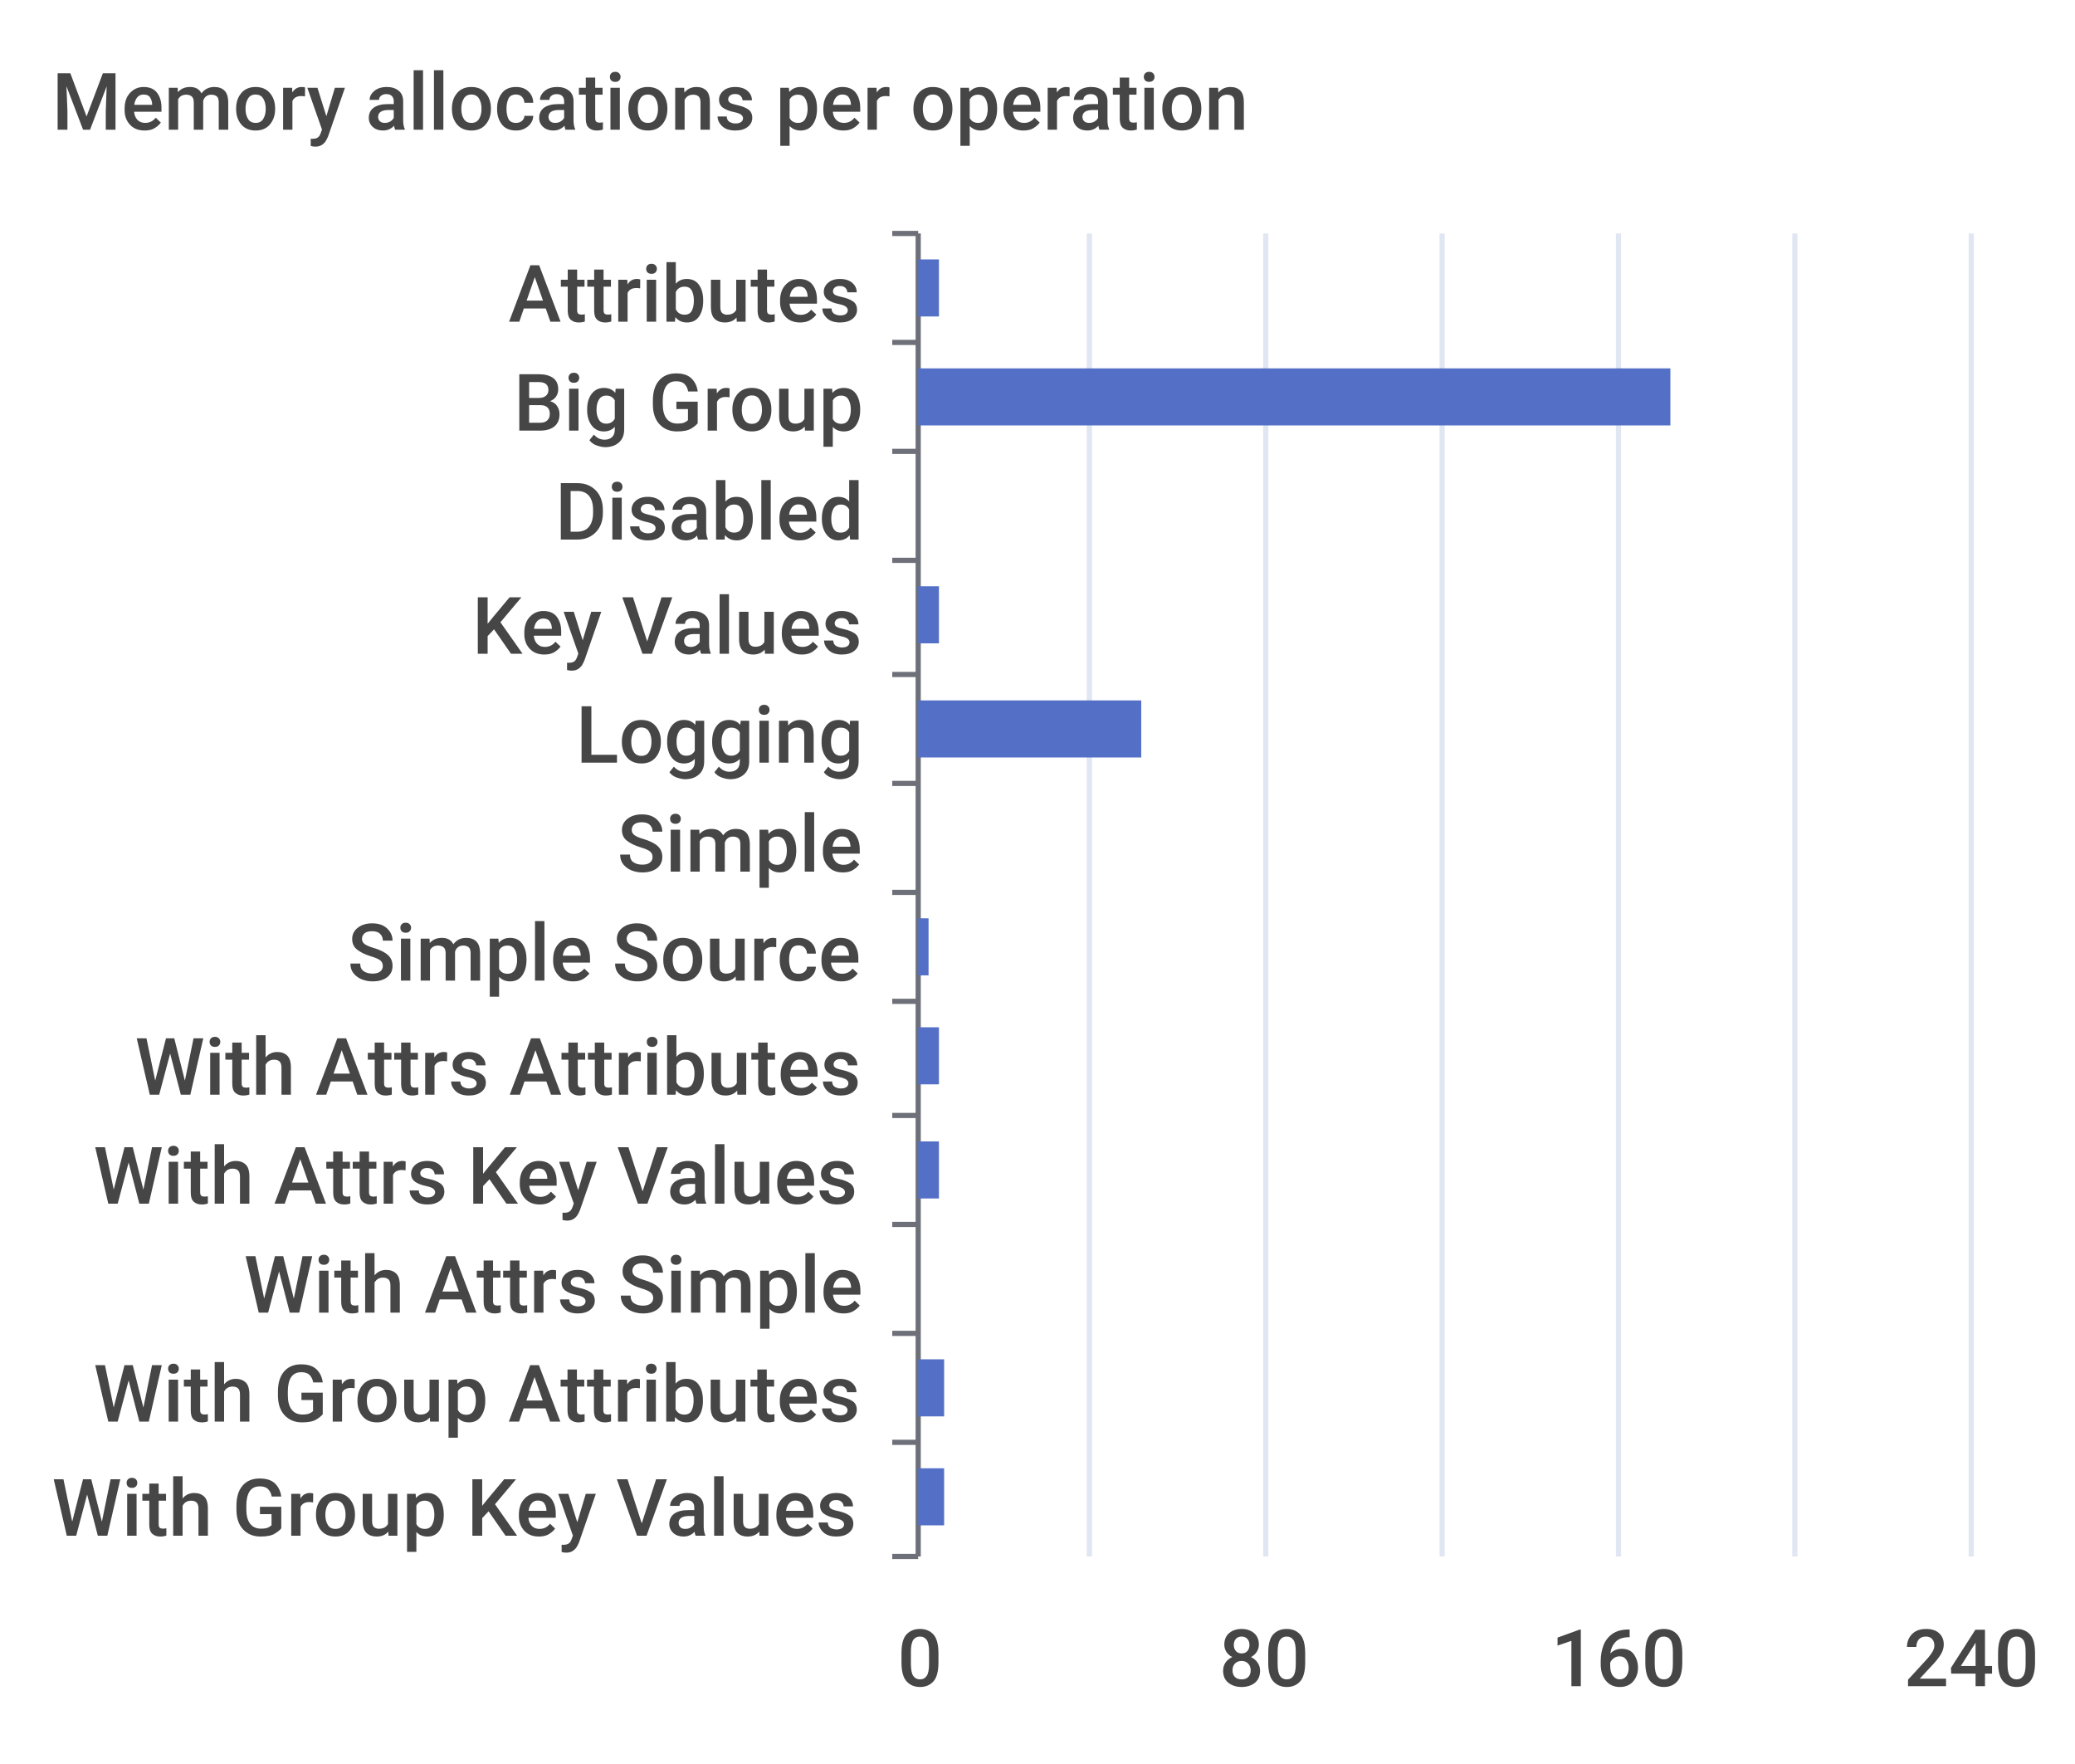
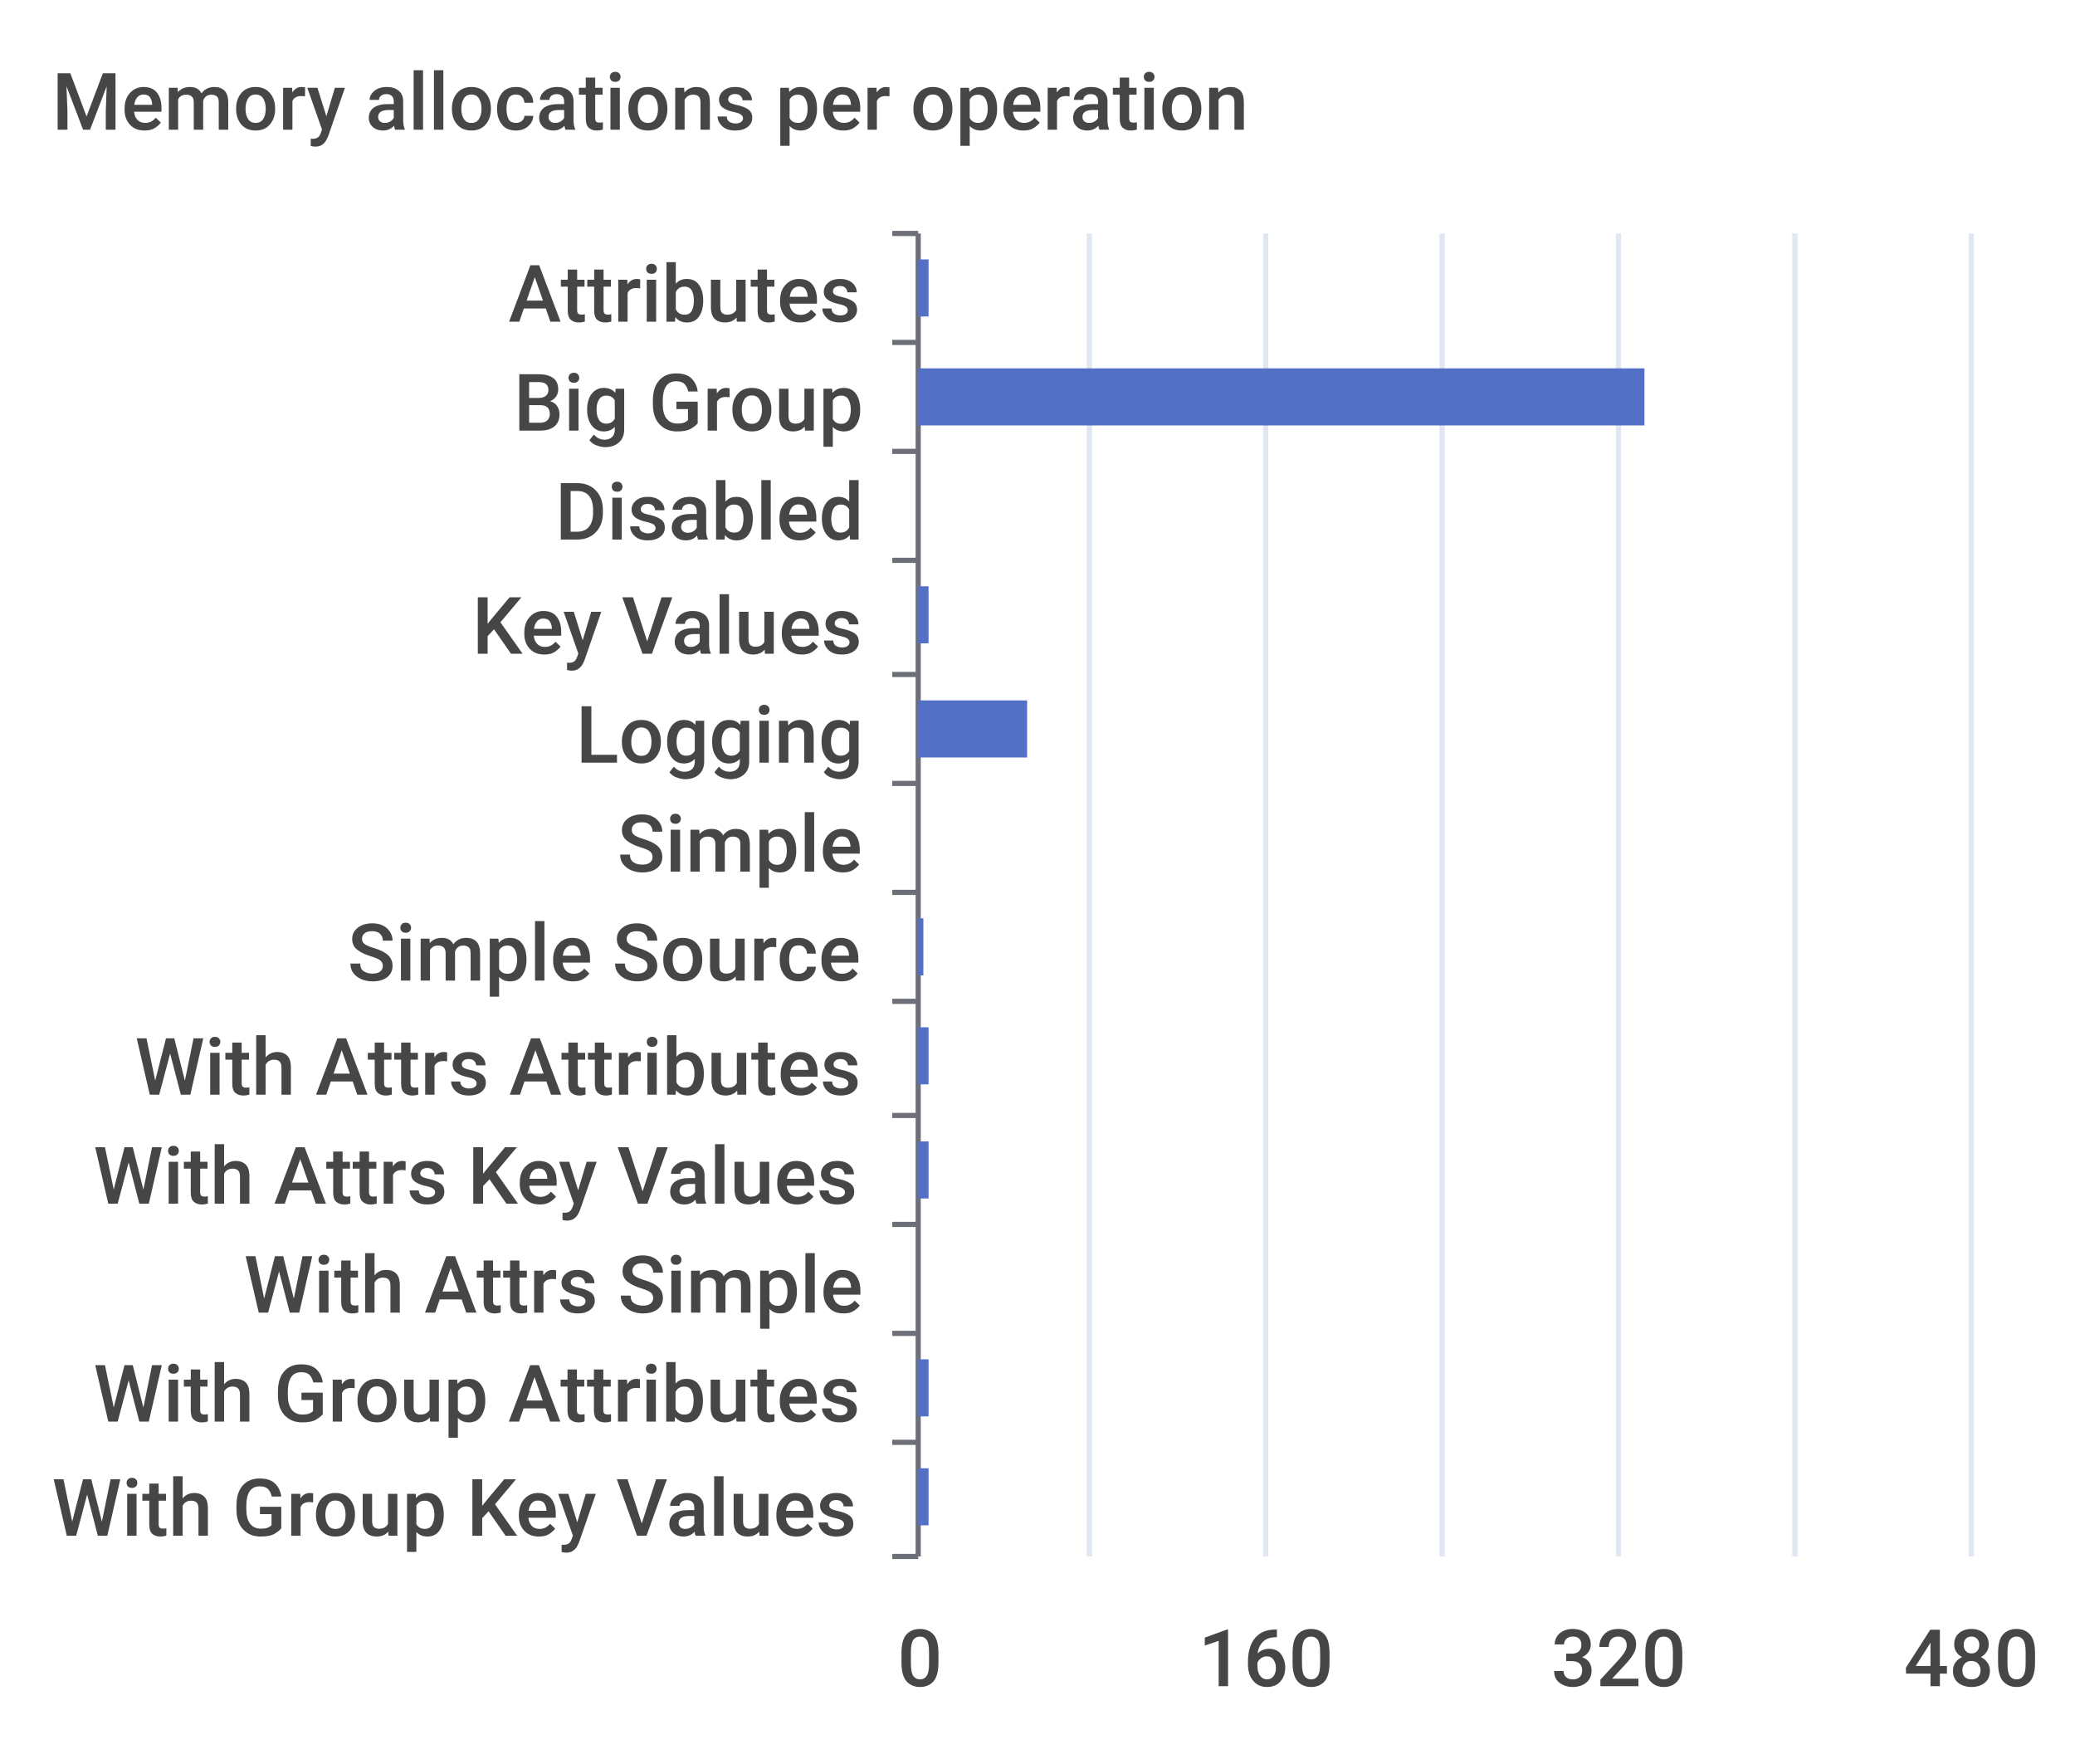
<svg xmlns="http://www.w3.org/2000/svg" width="400" height="340">\n<path d="M 0 0 L 400 0 L 400 340 L 0 340 L 0 0" style="stroke-width:0;stroke:none;fill:rgba(255,255,255,1.0)" />
  <text x="10" y="25" style="stroke-width:0;stroke:none;fill:rgba(70,70,70,1.0);font-size:15.3px;font-family:'Roboto Medium',sans-serif">Memory allocations per operation</text>
  <path d="M 172 45 L 177 45" style="stroke-width:1;stroke:rgba(110,112,121,1.0);fill:none" />
  <path d="M 172 66 L 177 66" style="stroke-width:1;stroke:rgba(110,112,121,1.0);fill:none" />
  <path d="M 172 87 L 177 87" style="stroke-width:1;stroke:rgba(110,112,121,1.0);fill:none" />
  <path d="M 172 108 L 177 108" style="stroke-width:1;stroke:rgba(110,112,121,1.0);fill:none" />
  <path d="M 172 130 L 177 130" style="stroke-width:1;stroke:rgba(110,112,121,1.0);fill:none" />
  <path d="M 172 151 L 177 151" style="stroke-width:1;stroke:rgba(110,112,121,1.0);fill:none" />
  <path d="M 172 172 L 177 172" style="stroke-width:1;stroke:rgba(110,112,121,1.0);fill:none" />
  <path d="M 172 193 L 177 193" style="stroke-width:1;stroke:rgba(110,112,121,1.0);fill:none" />
  <path d="M 172 215 L 177 215" style="stroke-width:1;stroke:rgba(110,112,121,1.0);fill:none" />
  <path d="M 172 236 L 177 236" style="stroke-width:1;stroke:rgba(110,112,121,1.0);fill:none" />
  <path d="M 172 257 L 177 257" style="stroke-width:1;stroke:rgba(110,112,121,1.0);fill:none" />
  <path d="M 172 278 L 177 278" style="stroke-width:1;stroke:rgba(110,112,121,1.0);fill:none" />
  <path d="M 172 300 L 177 300" style="stroke-width:1;stroke:rgba(110,112,121,1.0);fill:none" />
  <path d="M 177 45 L 177 300" style="stroke-width:1;stroke:rgba(110,112,121,1.0);fill:none" />
  <text x="98" y="62" style="stroke-width:0;stroke:none;fill:rgba(70,70,70,1.0);font-size:15.3px;font-family:'Roboto Medium',sans-serif">Attributes</text>
  <text x="99" y="83" style="stroke-width:0;stroke:none;fill:rgba(70,70,70,1.0);font-size:15.3px;font-family:'Roboto Medium',sans-serif">Big Group</text>
  <text x="107" y="104" style="stroke-width:0;stroke:none;fill:rgba(70,70,70,1.0);font-size:15.3px;font-family:'Roboto Medium',sans-serif">Disabled</text>
  <text x="91" y="126" style="stroke-width:0;stroke:none;fill:rgba(70,70,70,1.0);font-size:15.3px;font-family:'Roboto Medium',sans-serif">Key Values</text>
  <text x="111" y="147" style="stroke-width:0;stroke:none;fill:rgba(70,70,70,1.0);font-size:15.3px;font-family:'Roboto Medium',sans-serif">Logging</text>
  <text x="119" y="168" style="stroke-width:0;stroke:none;fill:rgba(70,70,70,1.0);font-size:15.3px;font-family:'Roboto Medium',sans-serif">Simple</text>
  <text x="67" y="189" style="stroke-width:0;stroke:none;fill:rgba(70,70,70,1.0);font-size:15.3px;font-family:'Roboto Medium',sans-serif">Simple Source</text>
  <text x="26" y="211" style="stroke-width:0;stroke:none;fill:rgba(70,70,70,1.0);font-size:15.3px;font-family:'Roboto Medium',sans-serif">With Attrs Attributes</text>
  <text x="18" y="232" style="stroke-width:0;stroke:none;fill:rgba(70,70,70,1.0);font-size:15.3px;font-family:'Roboto Medium',sans-serif">With Attrs Key Values</text>
  <text x="47" y="253" style="stroke-width:0;stroke:none;fill:rgba(70,70,70,1.0);font-size:15.3px;font-family:'Roboto Medium',sans-serif">With Attrs Simple</text>
  <text x="18" y="274" style="stroke-width:0;stroke:none;fill:rgba(70,70,70,1.0);font-size:15.3px;font-family:'Roboto Medium',sans-serif">With Group Attributes</text>
  <text x="10" y="296" style="stroke-width:0;stroke:none;fill:rgba(70,70,70,1.0);font-size:15.3px;font-family:'Roboto Medium',sans-serif">With Group Key Values</text>
  <text x="173" y="325" style="stroke-width:0;stroke:none;fill:rgba(70,70,70,1.0);font-size:15.3px;font-family:'Roboto Medium',sans-serif">0</text>
-   <text x="235" y="325" style="stroke-width:0;stroke:none;fill:rgba(70,70,70,1.0);font-size:15.3px;font-family:'Roboto Medium',sans-serif">80</text>
-   <text x="299" y="325" style="stroke-width:0;stroke:none;fill:rgba(70,70,70,1.0);font-size:15.3px;font-family:'Roboto Medium',sans-serif">160</text>
-   <text x="367" y="325" style="stroke-width:0;stroke:none;fill:rgba(70,70,70,1.0);font-size:15.3px;font-family:'Roboto Medium',sans-serif">240</text>
+   <text x="231" y="325" style="stroke-width:0;stroke:none;fill:rgba(70,70,70,1.0);font-size:15.3px;font-family:'Roboto Medium',sans-serif">160</text>
+   <text x="299" y="325" style="stroke-width:0;stroke:none;fill:rgba(70,70,70,1.0);font-size:15.3px;font-family:'Roboto Medium',sans-serif">320</text>
+   <text x="367" y="325" style="stroke-width:0;stroke:none;fill:rgba(70,70,70,1.0);font-size:15.3px;font-family:'Roboto Medium',sans-serif">480</text>
  <path d="M 210 45 L 210 300" style="stroke-width:1;stroke:rgba(224,230,242,1.0);fill:none" />
  <path d="M 244 45 L 244 300" style="stroke-width:1;stroke:rgba(224,230,242,1.0);fill:none" />
  <path d="M 278 45 L 278 300" style="stroke-width:1;stroke:rgba(224,230,242,1.0);fill:none" />
  <path d="M 312 45 L 312 300" style="stroke-width:1;stroke:rgba(224,230,242,1.0);fill:none" />
  <path d="M 346 45 L 346 300" style="stroke-width:1;stroke:rgba(224,230,242,1.0);fill:none" />
  <path d="M 380 45 L 380 300" style="stroke-width:1;stroke:rgba(224,230,242,1.0);fill:none" />
-   <path d="M 177 283 L 182 283 L 182 294 L 177 294 L 177 283" style="stroke-width:0;stroke:none;fill:rgba(84,112,198,1.0)" />
-   <path d="M 177 262 L 182 262 L 182 273 L 177 273 L 177 262" style="stroke-width:0;stroke:none;fill:rgba(84,112,198,1.0)" />
+   <path d="M 177 283 L 179 283 L 179 294 L 177 294 L 177 283" style="stroke-width:0;stroke:none;fill:rgba(84,112,198,1.0)" />
+   <path d="M 177 262 L 179 262 L 179 273 L 177 273 L 177 262" style="stroke-width:0;stroke:none;fill:rgba(84,112,198,1.0)" />
  <path d="M 177 241 L 177 241 L 177 252 L 177 252 L 177 241" style="stroke-width:0;stroke:none;fill:rgba(84,112,198,1.0)" />
-   <path d="M 177 220 L 181 220 L 181 231 L 177 231 L 177 220" style="stroke-width:0;stroke:none;fill:rgba(84,112,198,1.0)" />
-   <path d="M 177 198 L 181 198 L 181 209 L 177 209 L 177 198" style="stroke-width:0;stroke:none;fill:rgba(84,112,198,1.0)" />
-   <path d="M 177 177 L 179 177 L 179 188 L 177 188 L 177 177" style="stroke-width:0;stroke:none;fill:rgba(84,112,198,1.0)" />
+   <path d="M 177 220 L 179 220 L 179 231 L 177 231 L 177 220" style="stroke-width:0;stroke:none;fill:rgba(84,112,198,1.0)" />
+   <path d="M 177 198 L 179 198 L 179 209 L 177 209 L 177 198" style="stroke-width:0;stroke:none;fill:rgba(84,112,198,1.0)" />
+   <path d="M 177 177 L 178 177 L 178 188 L 177 188 L 177 177" style="stroke-width:0;stroke:none;fill:rgba(84,112,198,1.0)" />
  <path d="M 177 156 L 177 156 L 177 167 L 177 167 L 177 156" style="stroke-width:0;stroke:none;fill:rgba(84,112,198,1.0)" />
-   <path d="M 177 135 L 220 135 L 220 146 L 177 146 L 177 135" style="stroke-width:0;stroke:none;fill:rgba(84,112,198,1.0)" />
-   <path d="M 177 113 L 181 113 L 181 124 L 177 124 L 177 113" style="stroke-width:0;stroke:none;fill:rgba(84,112,198,1.0)" />
+   <path d="M 177 135 L 198 135 L 198 146 L 177 146 L 177 135" style="stroke-width:0;stroke:none;fill:rgba(84,112,198,1.0)" />
+   <path d="M 177 113 L 179 113 L 179 124 L 177 124 L 177 113" style="stroke-width:0;stroke:none;fill:rgba(84,112,198,1.0)" />
  <path d="M 177 92 L 177 92 L 177 103 L 177 103 L 177 92" style="stroke-width:0;stroke:none;fill:rgba(84,112,198,1.0)" />
-   <path d="M 177 71 L 322 71 L 322 82 L 177 82 L 177 71" style="stroke-width:0;stroke:none;fill:rgba(84,112,198,1.0)" />
-   <path d="M 177 50 L 181 50 L 181 61 L 177 61 L 177 50" style="stroke-width:0;stroke:none;fill:rgba(84,112,198,1.0)" />
+   <path d="M 177 71 L 317 71 L 317 82 L 177 82 L 177 71" style="stroke-width:0;stroke:none;fill:rgba(84,112,198,1.0)" />
+   <path d="M 177 50 L 179 50 L 179 61 L 177 61 L 177 50" style="stroke-width:0;stroke:none;fill:rgba(84,112,198,1.0)" />
</svg>
